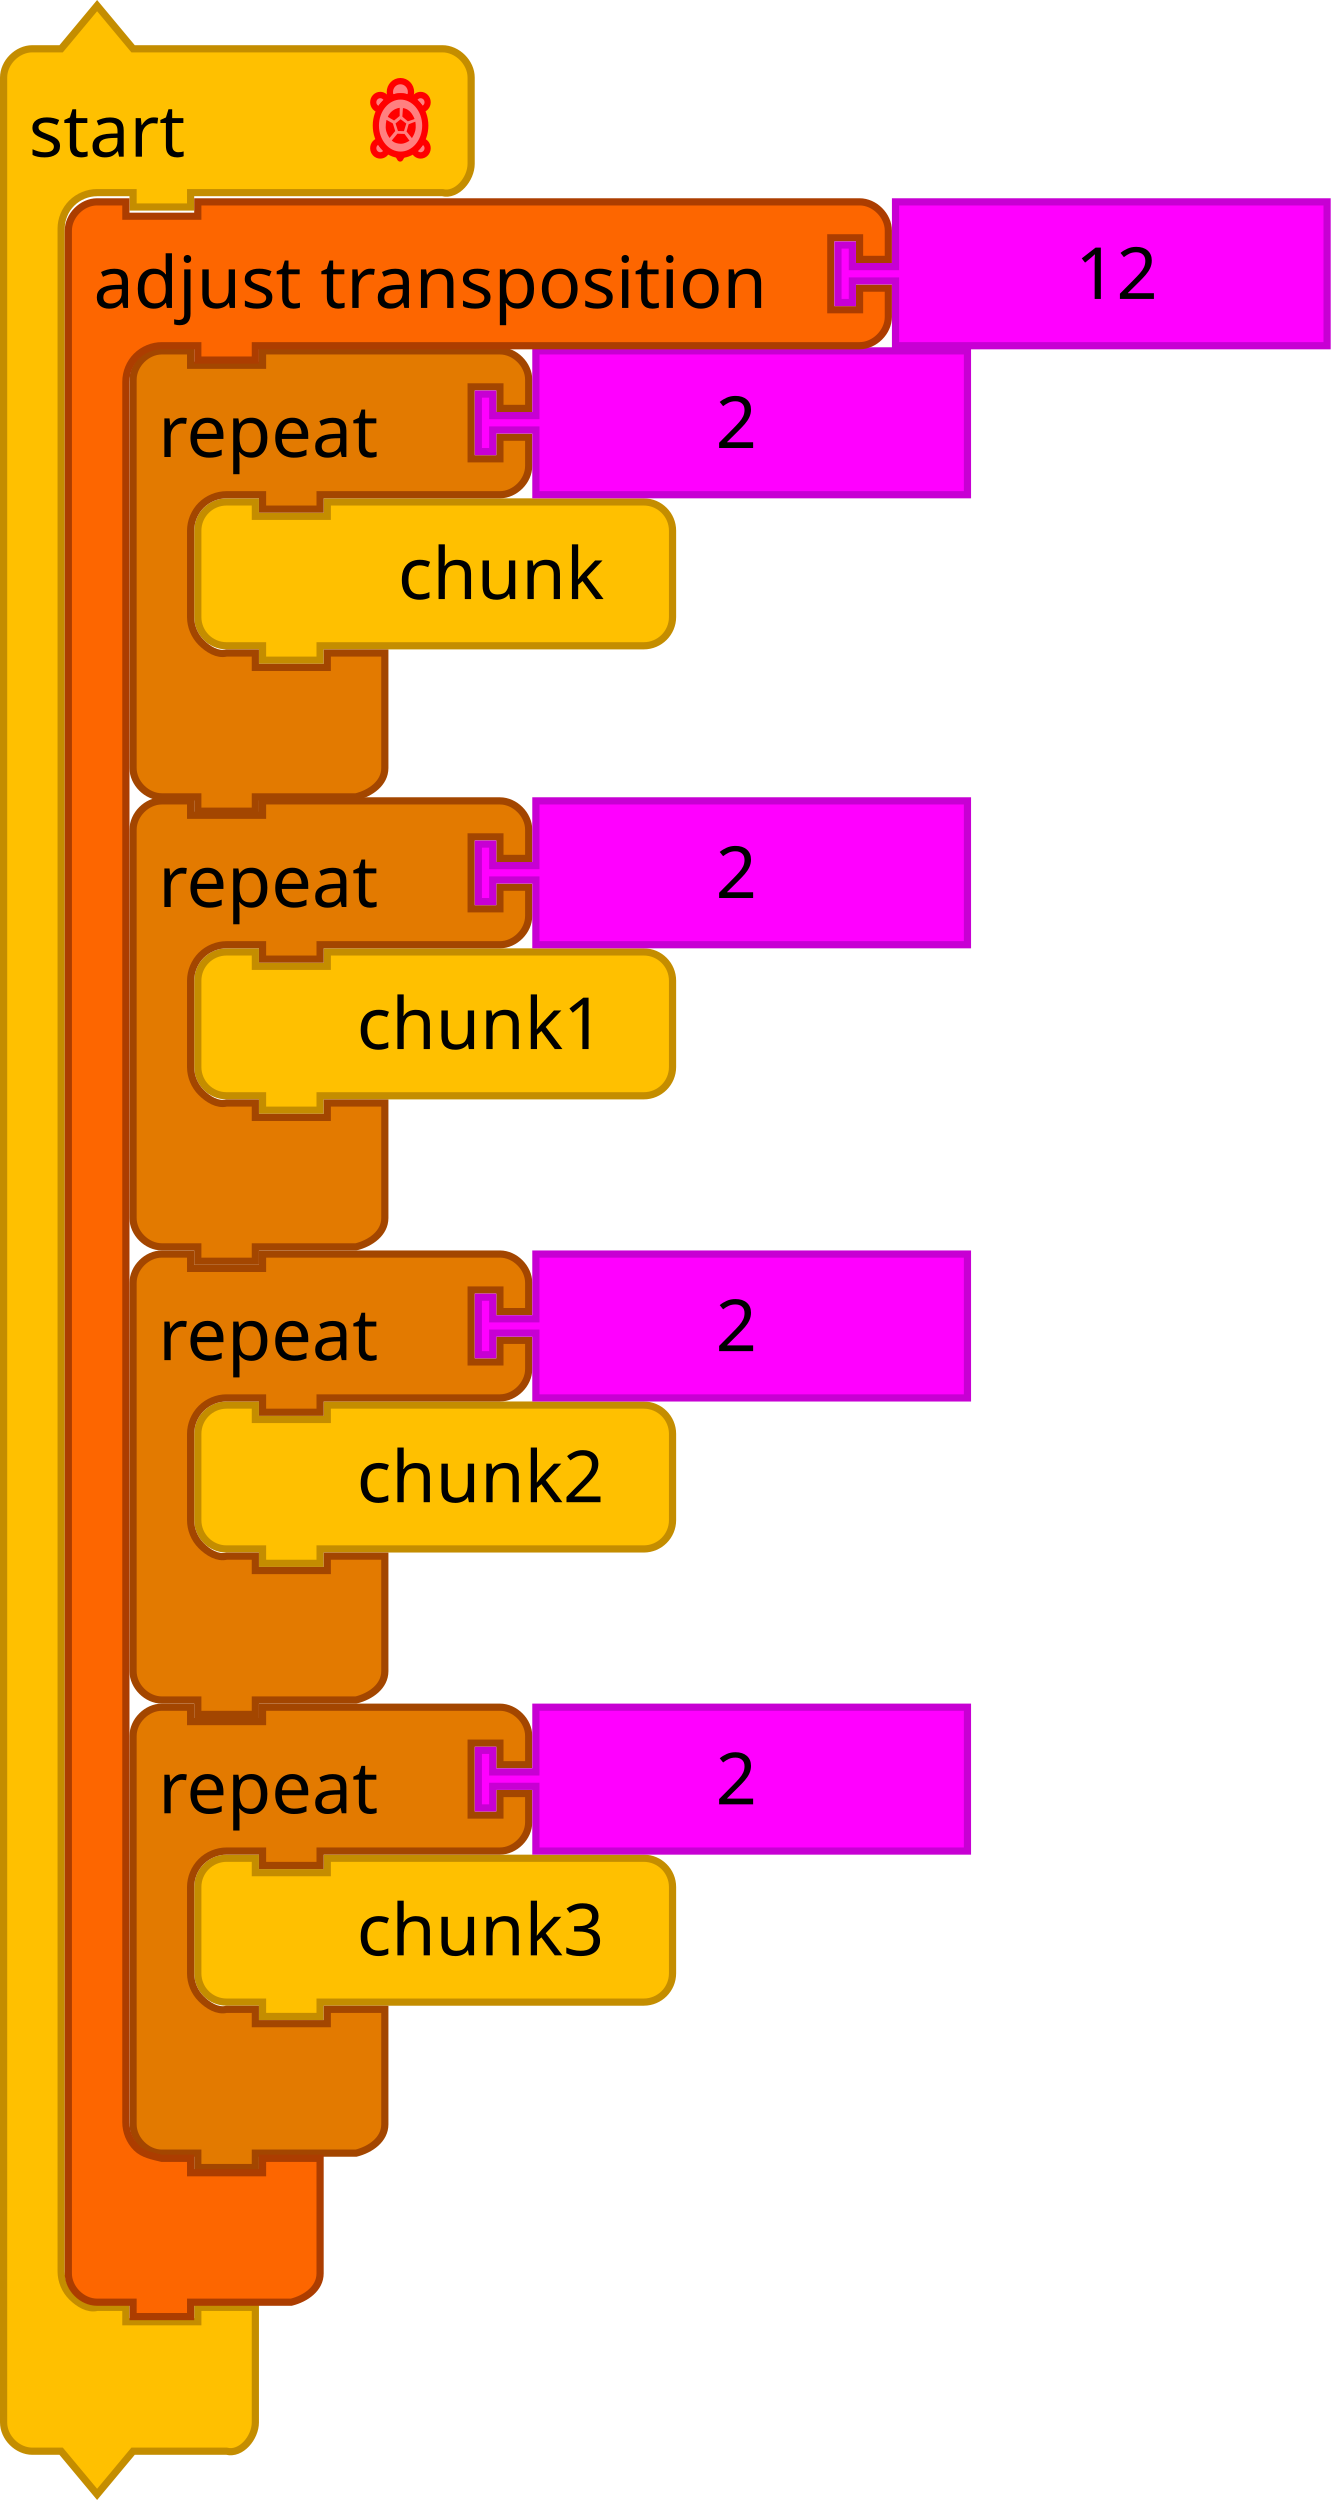
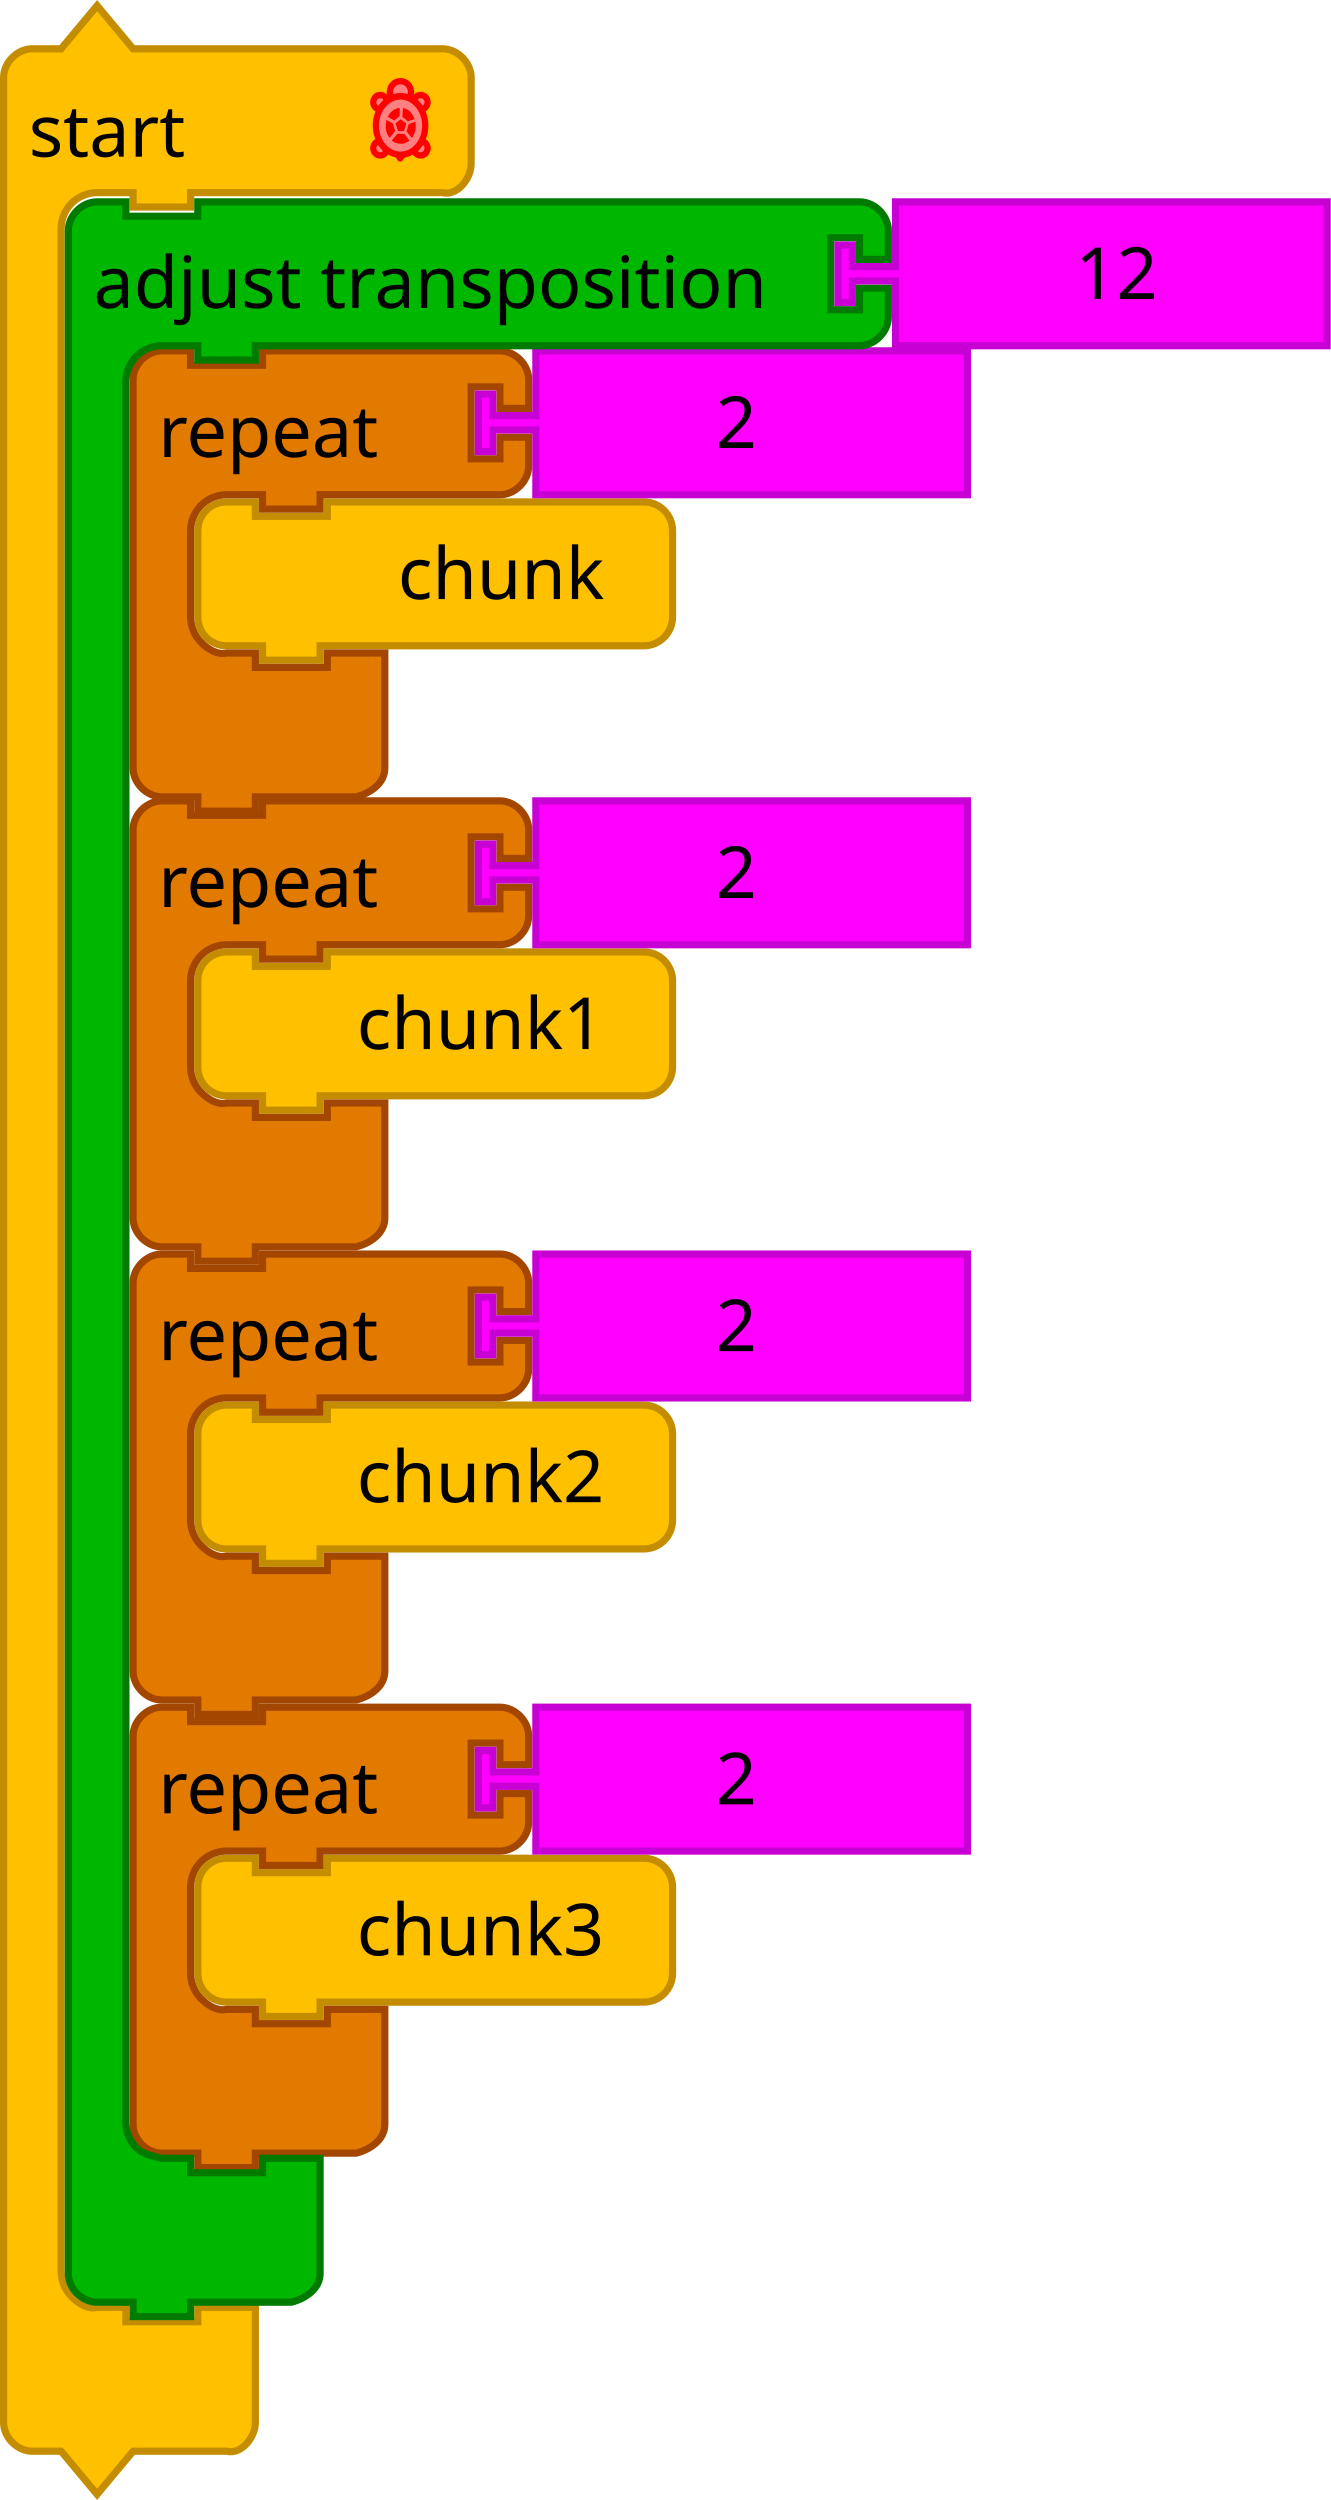
- <svg xmlns="http://www.w3.org/2000/svg" version="1.1" id="svg4075" viewBox="0 0 370 695.124" height="196.179mm" width="104.422mm">
+ <svg xmlns="http://www.w3.org/2000/svg" width="104.422mm" height="196.179mm" viewBox="0 0 370 695.124" id="svg4075" version="1.1">
  <defs id="defs4077" />
-   <text x="18" y="115.598" id="text3033" style="font-size:13.333px;font-family:Sans;text-anchor:end;fill:#000000">
-     <tspan x="120" y="138.098" id="tspan3035" />
+   <text style="font-size:13.333px;font-family:Sans;text-anchor:end;fill:#000000" id="text3033" y="115.598" x="18">
+     <tspan id="tspan3035" y="138.098" x="120" />
  </text>
-   <text x="36" y="180.562" id="text3107" style="font-size:13.333px;font-family:Sans;text-anchor:end;fill:#000000">
-     <tspan x="130" y="203.062" id="tspan3109" />
+   <text style="font-size:13.333px;font-family:Sans;text-anchor:end;fill:#000000" id="text3107" y="180.562" x="36">
+     <tspan id="tspan3109" y="203.062" x="130" />
  </text>
-   <text x="18" y="199.598" id="text3033-0" style="font-size:13.333px;font-family:Sans;text-anchor:end;fill:#000000">
-     <tspan x="120" y="222.098" id="tspan3035-1" />
+   <text style="font-size:13.333px;font-family:Sans;text-anchor:end;fill:#000000" id="text3033-0" y="199.598" x="18">
+     <tspan id="tspan3035-1" y="222.098" x="120" />
  </text>
-   <text x="18" y="283.598" id="text3033-1" style="font-size:13.333px;font-family:Sans;text-anchor:end;fill:#000000">
-     <tspan x="120" y="306.098" id="tspan3035-8" />
+   <text style="font-size:13.333px;font-family:Sans;text-anchor:end;fill:#000000" id="text3033-1" y="283.598" x="18">
+     <tspan id="tspan3035-8" y="306.098" x="120" />
  </text>
-   <text x="18" y="367.598" id="text3033-0-9" style="font-size:13.333px;font-family:Sans;text-anchor:end;fill:#000000">
-     <tspan x="120" y="390.098" id="tspan3035-1-5" />
+   <text style="font-size:13.333px;font-family:Sans;text-anchor:end;fill:#000000" id="text3033-0-9" y="367.598" x="18">
+     <tspan id="tspan3035-1-5" y="390.098" x="120" />
  </text>
-   <g transform="translate(54,138.5621)" id="g3918">
-     <path d="M 1,17 1,9 A 8,8 0 0 1 9,1 l 8,0 0,4 20,0 0,-4 80,0 8,0 a 8,8 0 0 1 8,8 l 0,8 0,8 0,8 a 8,8 0 0 1 -8,8 l -8,0 -80,0 -2,0 0,4 -16,0 0,-4 -2,0 -8,0 A 8,8 0 0 1 1,33 l 0,-8 z" id="path3058" style="fill:#ffc000;fill-opacity:1;stroke:#c48d00;stroke-width:2;stroke-linecap:round;stroke-opacity:1" />
-     <text id="text3060" style="font-size:20px;font-family:Sans;text-anchor:end;fill:#000000">
-       <tspan x="114" y="28" id="tspan3062">chunk</tspan>
+   <g id="g3918" transform="translate(54,138.5621)">
+     <path style="fill:#ffc000;fill-opacity:1;stroke:#c48d00;stroke-width:2;stroke-linecap:round;stroke-opacity:1" id="path3058" d="M 1,17 1,9 A 8,8 0 0 1 9,1 l 8,0 0,4 20,0 0,-4 80,0 8,0 a 8,8 0 0 1 8,8 l 0,8 0,8 0,8 a 8,8 0 0 1 -8,8 l -8,0 -80,0 -2,0 0,4 -16,0 0,-4 -2,0 -8,0 A 8,8 0 0 1 1,33 l 0,-8 z" />
+     <text style="font-size:20px;font-family:Sans;text-anchor:end;fill:#000000" id="text3060">
+       <tspan id="tspan3062" y="28" x="114">chunk</tspan>
    </text>
  </g>
-   <path d="m 37,113.562 0,-8 c 0,-4.189 3.811,-8 8,-8 l 8,0 0,4 20,0 0,-4 18,0 40,0 8,0 c 4.189,0 8,3.811 8,8 l 0,8 -8,0 0,-6 -8,0 0,20 8,0 0,-6 8,0 0,8 c 0,4.189 -3.811,8 -8,8 l -8,0 -40,0 -2,0 0,4 -16,0 0,-4 -2,0 -8,0 c -2.618,0 -5.22,1.078 -7.071,2.929 C 54.078,142.342 53,144.944 53,147.562 l 0,8 0,8 0,8 c 0,2.618 1.078,5.22 2.929,7.071 1.851,1.851 4.531,3.564 7.071,2.929 l 8,0 0,4 20,0 0,-4 16,0 0,12 0,12 0,8 c 0,4.189 -3.936,6.984 -8,8 l -8,0 -18,0 -2,0 0,4 -16,0 0,-4 -2,0 -8,0 c -4.189,0 -8,-3.811 -8,-8 l 0,-8 z" id="path3035" style="fill:#e37a00;fill-opacity:1;stroke:#a34600;stroke-width:2;stroke-linecap:round;stroke-opacity:1" />
-   <text x="36" y="96.562" id="text3037" style="font-size:20px;font-family:Sans;text-anchor:start;fill:#000000">
-     <tspan x="44" y="127.062" id="tspan3039">repeat</tspan>
+   <path style="fill:#e37a00;fill-opacity:1;stroke:#a34600;stroke-width:2;stroke-linecap:round;stroke-opacity:1" id="path3035" d="m 37,113.562 0,-8 c 0,-4.189 3.811,-8 8,-8 l 8,0 0,4 20,0 0,-4 18,0 40,0 8,0 c 4.189,0 8,3.811 8,8 l 0,8 -8,0 0,-6 -8,0 0,20 8,0 0,-6 8,0 0,8 c 0,4.189 -3.811,8 -8,8 l -8,0 -40,0 -2,0 0,4 -16,0 0,-4 -2,0 -8,0 c -2.618,0 -5.22,1.078 -7.071,2.929 C 54.078,142.342 53,144.944 53,147.562 l 0,8 0,8 0,8 c 0,2.618 1.078,5.22 2.929,7.071 1.851,1.851 4.531,3.564 7.071,2.929 l 8,0 0,4 20,0 0,-4 16,0 0,12 0,12 0,8 c 0,4.189 -3.936,6.984 -8,8 l -8,0 -18,0 -2,0 0,4 -16,0 0,-4 -2,0 -8,0 c -4.189,0 -8,-3.811 -8,-8 l 0,-8 z" />
+   <text style="font-size:20px;font-family:Sans;text-anchor:start;fill:#000000" id="text3037" y="96.562" x="36">
+     <tspan id="tspan3039" y="127.062" x="44">repeat</tspan>
  </text>
-   <path d="m 149,97.562 120,0 0,40 -120,0 0,-16 0,-2 -12,0 0,6 -4,0 0,-16 4,0 0,6 12,0 0,-2 z" id="path21-8" style="fill:#ff00ff;fill-opacity:1;stroke:#c700d3;stroke-width:2;stroke-linecap:round;stroke-opacity:1" />
-   <text x="179" y="98.562" id="text23-0" style="font-size:20px;font-family:Sans;text-anchor:start;fill:#000000">
-     <tspan x="199" y="124.562" id="tspan25-7">2</tspan>
+   <path style="fill:#ff00ff;fill-opacity:1;stroke:#c700d3;stroke-width:2;stroke-linecap:round;stroke-opacity:1" id="path21-8" d="m 149,97.562 120,0 0,40 -120,0 0,-16 0,-2 -12,0 0,6 -4,0 0,-16 4,0 0,6 12,0 0,-2 z" />
+   <text style="font-size:20px;font-family:Sans;text-anchor:start;fill:#000000" id="text23-0" y="98.562" x="179">
+     <tspan id="tspan25-7" y="124.562" x="199">2</tspan>
  </text>
-   <path d="m 1,29.562 0,-8 c 0,-4.189 3.811,-8 8,-8 l 8,0 10,-12 10,12 18,0 60,0 8,0 c 4.189,0 8,3.811 8,8 l 0,8 0,8 0,8 c 0,4.189 -3.936,9.016 -8,8 l -8,0 -60,0 -2,0 0,4 -16,0 0,-4 -2,0 -8,0 c -2.618,0 -5.22,1.078 -7.071,2.929 C 18.078,58.342 17,60.944 17,63.562 l 0,8 0,552 0,8 c 0,2.618 1.078,5.22 2.929,7.071 1.851,1.851 4.531,3.564 7.071,2.929 l 8,0 0,4 20,0 0,-4 16,0 0,12 0,12 0,8 c 0,4.189 -3.936,9.016 -8,8 l -8,0 -18,0 -10,12 -10,-12 -8,0 c -4.189,0 -8,-3.811 -8,-8 l 0,-8 z" id="path3660-4" style="fill:#ffc000;fill-opacity:1;stroke:#c48d00;stroke-width:2;stroke-linecap:round;stroke-opacity:1" />
-   <text id="text3662-8" style="font-size:20px;font-family:Sans;text-anchor:start;fill:#000000" y="0.562">
-     <tspan x="8" y="43.562" id="tspan3664-5">start</tspan>
+   <path style="fill:#ffc000;fill-opacity:1;stroke:#c48d00;stroke-width:2;stroke-linecap:round;stroke-opacity:1" id="path3660-4" d="m 1,29.562 0,-8 c 0,-4.189 3.811,-8 8,-8 l 8,0 10,-12 10,12 18,0 60,0 8,0 c 4.189,0 8,3.811 8,8 l 0,8 0,8 0,8 c 0,4.189 -3.936,9.016 -8,8 l -8,0 -60,0 -2,0 0,4 -16,0 0,-4 -2,0 -8,0 c -2.618,0 -5.22,1.078 -7.071,2.929 C 18.078,58.342 17,60.944 17,63.562 l 0,8 0,552 0,8 c 0,2.618 1.078,5.22 2.929,7.071 1.851,1.851 4.531,3.564 7.071,2.929 l 8,0 0,4 20,0 0,-4 16,0 0,12 0,12 0,8 c 0,4.189 -3.936,9.016 -8,8 l -8,0 -18,0 -10,12 -10,-12 -8,0 c -4.189,0 -8,-3.811 -8,-8 l 0,-8 z" />
+   <text y="0.562" style="font-size:20px;font-family:Sans;text-anchor:start;fill:#000000" id="text3662-8">
+     <tspan id="tspan3664-5" y="43.562" x="8">start</tspan>
  </text>
-   <g id="g3037-0" transform="translate(0,0.5620499)">
-     <path style="fill:#eeeeee;stroke:#ff0000;stroke-width:1.75;stroke-linecap:round;stroke-linejoin:round;stroke-miterlimit:4;stroke-dasharray:none;stroke-opacity:1" id="path4206-3" d="m 111.376,42.473 c -0.244,0 -0.484,-0.016 -0.721,-0.045 l 0.611,1.068 0.602,-1.051 c -0.163,0.014 -0.326,0.029 -0.493,0.029 z" />
-     <g style="fill:#ff8080;fill-opacity:1;stroke:#ff0000;stroke-width:3.911;stroke-linecap:round;stroke-linejoin:round;stroke-miterlimit:4;stroke-dasharray:none;stroke-opacity:1" id="g4208-9" transform="matrix(0.44039,0,0,0.4545743,99.26689,20.52662)">
-       <path style="fill:#ff8080;fill-opacity:1;stroke:#ff0000;stroke-width:3.911;stroke-miterlimit:4;stroke-dasharray:none;stroke-opacity:1" id="path4210-2" d="m 40.16,11.726 c -2.164,0 -3.958,1.555 -4.343,3.607 1.859,1.345 3.457,3.115 4.675,5.208 2.285,-0.172 4.094,-2.061 4.094,-4.39 0,-2.444 -1.982,-4.425 -4.426,-4.425 z" />
-       <path style="fill:#ff8080;fill-opacity:1;stroke:#ff0000;stroke-width:3.911;stroke-miterlimit:4;stroke-dasharray:none;stroke-opacity:1" id="path4212-9" d="m 40.713,39.887 c -1.224,2.232 -2.86,4.131 -4.797,5.556 0.521,1.864 2.213,3.239 4.244,3.239 2.443,0 4.426,-1.98 4.426,-4.424 0,-2.255 -1.693,-4.096 -3.873,-4.371 z" />
-       <path style="fill:#ff8080;fill-opacity:1;stroke:#ff0000;stroke-width:3.911;stroke-miterlimit:4;stroke-dasharray:none;stroke-opacity:1" id="path4214-5" d="m 14.273,39.871 c -2.253,0.206 -4.024,2.079 -4.024,4.387 0,2.443 1.98,4.424 4.424,4.424 2.064,0 3.784,-1.42 4.272,-3.332 -1.883,-1.416 -3.475,-3.289 -4.672,-5.479 z" />
-       <path style="fill:#ff8080;fill-opacity:1;stroke:#ff0000;stroke-width:3.911;stroke-miterlimit:4;stroke-dasharray:none;stroke-opacity:1" id="path4216-6" d="m 19.026,15.437 c -0.343,-2.103 -2.154,-3.711 -4.353,-3.711 -2.444,0 -4.424,1.981 -4.424,4.424 0,2.382 1.886,4.31 4.245,4.406 1.186,-2.043 2.732,-3.784 4.532,-5.119 z" />
+   <g transform="translate(0,0.5620499)" id="g3037-0">
+     <path d="m 111.376,42.473 c -0.244,0 -0.484,-0.016 -0.721,-0.045 l 0.611,1.068 0.602,-1.051 c -0.163,0.014 -0.326,0.029 -0.493,0.029 z" id="path4206-3" style="fill:#eeeeee;stroke:#ff0000;stroke-width:1.75;stroke-linecap:round;stroke-linejoin:round;stroke-miterlimit:4;stroke-dasharray:none;stroke-opacity:1" />
+     <g transform="matrix(0.44039,0,0,0.4545743,99.26689,20.52662)" id="g4208-9" style="fill:#ff8080;fill-opacity:1;stroke:#ff0000;stroke-width:3.911;stroke-linecap:round;stroke-linejoin:round;stroke-miterlimit:4;stroke-dasharray:none;stroke-opacity:1">
+       <path d="m 40.16,11.726 c -2.164,0 -3.958,1.555 -4.343,3.607 1.859,1.345 3.457,3.115 4.675,5.208 2.285,-0.172 4.094,-2.061 4.094,-4.39 0,-2.444 -1.982,-4.425 -4.426,-4.425 z" id="path4210-2" style="fill:#ff8080;fill-opacity:1;stroke:#ff0000;stroke-width:3.911;stroke-miterlimit:4;stroke-dasharray:none;stroke-opacity:1" />
+       <path d="m 40.713,39.887 c -1.224,2.232 -2.86,4.131 -4.797,5.556 0.521,1.864 2.213,3.239 4.244,3.239 2.443,0 4.426,-1.98 4.426,-4.424 0,-2.255 -1.693,-4.096 -3.873,-4.371 z" id="path4212-9" style="fill:#ff8080;fill-opacity:1;stroke:#ff0000;stroke-width:3.911;stroke-miterlimit:4;stroke-dasharray:none;stroke-opacity:1" />
+       <path d="m 14.273,39.871 c -2.253,0.206 -4.024,2.079 -4.024,4.387 0,2.443 1.98,4.424 4.424,4.424 2.064,0 3.784,-1.42 4.272,-3.332 -1.883,-1.416 -3.475,-3.289 -4.672,-5.479 z" id="path4214-5" style="fill:#ff8080;fill-opacity:1;stroke:#ff0000;stroke-width:3.911;stroke-miterlimit:4;stroke-dasharray:none;stroke-opacity:1" />
+       <path d="m 19.026,15.437 c -0.343,-2.103 -2.154,-3.711 -4.353,-3.711 -2.444,0 -4.424,1.981 -4.424,4.424 0,2.382 1.886,4.31 4.245,4.406 1.186,-2.043 2.732,-3.784 4.532,-5.119 z" id="path4216-6" style="fill:#ff8080;fill-opacity:1;stroke:#ff0000;stroke-width:3.911;stroke-miterlimit:4;stroke-dasharray:none;stroke-opacity:1" />
    </g>
-     <path style="fill:#ff8080;fill-opacity:1;stroke:#ff0000;stroke-width:1.75;stroke-linecap:round;stroke-linejoin:round;stroke-miterlimit:4;stroke-dasharray:none;stroke-opacity:1" id="path4218-8" d="m 111.376,26.237 c 0.84,0 1.642,0.187 2.386,0.513 0.326,-0.489 0.519,-1.081 0.519,-1.72 0,-1.676 -1.316,-3.035 -2.94,-3.035 -1.624,0 -2.94,1.359 -2.94,3.035 0,0.649 0.199,1.25 0.536,1.743 0.759,-0.34 1.58,-0.536 2.44,-0.536 z" />
-     <g style="fill:#ff8080;fill-opacity:1;stroke:#ff0000;stroke-width:3.911;stroke-linecap:round;stroke-linejoin:round;stroke-miterlimit:4;stroke-dasharray:none;stroke-opacity:1" id="g4220-2" transform="matrix(0.44039,0,0,0.4545743,99.26689,20.52662)">
-       <path style="fill:#ff8080;fill-opacity:1;stroke:#ff0000;stroke-width:3.911;stroke-miterlimit:4;stroke-dasharray:none;stroke-opacity:1" id="path4222-1" d="m 43.102,30.421 c 0,4.734 -1.645,9.28 -4.571,12.627 -2.925,3.348 -6.897,5.231 -11.034,5.231 -4.137,0 -8.109,-1.883 -11.034,-5.231 -2.925,-3.348 -4.571,-7.893 -4.571,-12.627 0,-9.797 7.044,-17.858 15.605,-17.858 8.561,0 15.605,8.061 15.605,17.858 z" />
+     <path d="m 111.376,26.237 c 0.84,0 1.642,0.187 2.386,0.513 0.326,-0.489 0.519,-1.081 0.519,-1.72 0,-1.676 -1.316,-3.035 -2.94,-3.035 -1.624,0 -2.94,1.359 -2.94,3.035 0,0.649 0.199,1.25 0.536,1.743 0.759,-0.34 1.58,-0.536 2.44,-0.536 z" id="path4218-8" style="fill:#ff8080;fill-opacity:1;stroke:#ff0000;stroke-width:1.75;stroke-linecap:round;stroke-linejoin:round;stroke-miterlimit:4;stroke-dasharray:none;stroke-opacity:1" />
+     <g transform="matrix(0.44039,0,0,0.4545743,99.26689,20.52662)" id="g4220-2" style="fill:#ff8080;fill-opacity:1;stroke:#ff0000;stroke-width:3.911;stroke-linecap:round;stroke-linejoin:round;stroke-miterlimit:4;stroke-dasharray:none;stroke-opacity:1">
+       <path d="m 43.102,30.421 c 0,4.734 -1.645,9.28 -4.571,12.627 -2.925,3.348 -6.897,5.231 -11.034,5.231 -4.137,0 -8.109,-1.883 -11.034,-5.231 -2.925,-3.348 -4.571,-7.893 -4.571,-12.627 0,-9.797 7.044,-17.858 15.605,-17.858 8.561,0 15.605,8.061 15.605,17.858 z" id="path4222-1" style="fill:#ff8080;fill-opacity:1;stroke:#ff0000;stroke-width:3.911;stroke-miterlimit:4;stroke-dasharray:none;stroke-opacity:1" />
    </g>
-     <g style="fill:#ff0000;fill-opacity:1;stroke:none" id="g4224-8" transform="matrix(0.44039,0,0,0.4545743,99.26689,20.52662)">
-       <path style="fill:#ff0000;fill-opacity:1;stroke:none" id="path4226-5" d="m 25.875,33.75 -1.542,-4.625 3.164,-2.587 3.615,2.626 -1.487,4.669 z" />
-       <path style="fill:#ff0000;fill-opacity:1;stroke:none" id="path4228-5" d="m 27.501,41.551 c -3.968,-0.16 -5.543,-2.009 -5.543,-2.009 l 3.57,-4.163 4.465,0.168 3.132,4.12 c 0,0 -2.89,1.994 -5.624,1.884 z" />
-       <path style="fill:#ff0000;fill-opacity:1;stroke:none" id="path4230-9" d="m 18.453,33.843 c -0.849,-2.968 0.172,-6.884 0.172,-6.884 l 4,2.167 1.493,4.629 -3.582,4.233 c 0,-10e-4 -1.465,-1.99 -2.083,-4.145 z" />
-       <path style="fill:#ff0000;fill-opacity:1;stroke:none" id="path4232-2" d="m 19.458,25.125 c 0,0 0.5,-1.958 3.039,-3.822 2.237,-1.643 4.465,-1.72 4.465,-1.72 l -0.037,4.981 -3.521,2.75 -3.946,-2.189 z" />
-       <path style="fill:#ff0000;fill-opacity:1;stroke:none" id="path4234-2" d="M 32.084,27.834 28.625,24.959 29,19.75 c 0,0 1.834,-0.042 3.959,1.667 2.228,1.791 3.362,4.983 3.362,4.983 l -4.237,1.434 z" />
-       <path style="fill:#ff0000;fill-opacity:1;stroke:none" id="path4236-4" d="m 31.292,34.042 1.313,-4.464 4.187,-1.536 c 0,0 0.677,2.663 -0.042,5.667 -0.54,2.256 -2.084,4.361 -2.084,4.361 l -3.374,-4.028 z" />
+     <g transform="matrix(0.44039,0,0,0.4545743,99.26689,20.52662)" id="g4224-8" style="fill:#ff0000;fill-opacity:1;stroke:none">
+       <path d="m 25.875,33.75 -1.542,-4.625 3.164,-2.587 3.615,2.626 -1.487,4.669 z" id="path4226-5" style="fill:#ff0000;fill-opacity:1;stroke:none" />
+       <path d="m 27.501,41.551 c -3.968,-0.16 -5.543,-2.009 -5.543,-2.009 l 3.57,-4.163 4.465,0.168 3.132,4.12 c 0,0 -2.89,1.994 -5.624,1.884 z" id="path4228-5" style="fill:#ff0000;fill-opacity:1;stroke:none" />
+       <path d="m 18.453,33.843 c -0.849,-2.968 0.172,-6.884 0.172,-6.884 l 4,2.167 1.493,4.629 -3.582,4.233 c 0,-10e-4 -1.465,-1.99 -2.083,-4.145 z" id="path4230-9" style="fill:#ff0000;fill-opacity:1;stroke:none" />
+       <path d="m 19.458,25.125 c 0,0 0.5,-1.958 3.039,-3.822 2.237,-1.643 4.465,-1.72 4.465,-1.72 l -0.037,4.981 -3.521,2.75 -3.946,-2.189 z" id="path4232-2" style="fill:#ff0000;fill-opacity:1;stroke:none" />
+       <path d="M 32.084,27.834 28.625,24.959 29,19.75 c 0,0 1.834,-0.042 3.959,1.667 2.228,1.791 3.362,4.983 3.362,4.983 l -4.237,1.434 z" id="path4234-2" style="fill:#ff0000;fill-opacity:1;stroke:none" />
+       <path d="m 31.292,34.042 1.313,-4.464 4.187,-1.536 c 0,0 0.677,2.663 -0.042,5.667 -0.54,2.256 -2.084,4.361 -2.084,4.361 l -3.374,-4.028 z" id="path4236-4" style="fill:#ff0000;fill-opacity:1;stroke:none" />
    </g>
  </g>
-   <g id="g4021-2" transform="translate(18,419.1241)">
-     <g id="g3918-2" transform="translate(36,96.56206)">
-       <path style="fill:#ffc000;fill-opacity:1;stroke:#c48d00;stroke-width:2;stroke-linecap:round;stroke-opacity:1" id="path3058-9" d="M 1,17 1,9 A 8,8 0 0 1 9,1 l 8,0 0,4 20,0 0,-4 80,0 8,0 a 8,8 0 0 1 8,8 l 0,8 0,8 0,8 a 8,8 0 0 1 -8,8 l -8,0 -80,0 -2,0 0,4 -16,0 0,-4 -2,0 -8,0 A 8,8 0 0 1 1,33 l 0,-8 z" />
-       <text style="font-size:20px;font-family:Sans;text-anchor:end;fill:#000000" id="text3060-7">
-         <tspan id="tspan3062-7" y="28" x="114">chunk3</tspan>
+   <g transform="translate(18,419.1241)" id="g4021-2">
+     <g transform="translate(36,96.56206)" id="g3918-2">
+       <path d="M 1,17 1,9 A 8,8 0 0 1 9,1 l 8,0 0,4 20,0 0,-4 80,0 8,0 a 8,8 0 0 1 8,8 l 0,8 0,8 0,8 a 8,8 0 0 1 -8,8 l -8,0 -80,0 -2,0 0,4 -16,0 0,-4 -2,0 -8,0 A 8,8 0 0 1 1,33 l 0,-8 z" id="path3058-9" style="fill:#ffc000;fill-opacity:1;stroke:#c48d00;stroke-width:2;stroke-linecap:round;stroke-opacity:1" />
+       <text id="text3060-7" style="font-size:20px;font-family:Sans;text-anchor:end;fill:#000000">
+         <tspan x="114" y="28" id="tspan3062-7">chunk3</tspan>
      </text>
    </g>
-     <path style="fill:#e37a00;fill-opacity:1;stroke:#a34600;stroke-width:2;stroke-linecap:round;stroke-opacity:1" id="path3035-2" d="m 19,71.562 0,-8 c 0,-4.189 3.811,-8 8,-8 l 8,0 0,4 20,0 0,-4 18,0 40,0 8,0 c 4.189,0 8,3.811 8,8 l 0,8 -8,0 0,-6 -8,0 0,20 8,0 0,-6 8,0 0,8 c 0,4.189 -3.811,8 -8,8 l -8,0 -40,0 -2,0 0,4 -16,0 0,-4 -2,0 -8,0 c -2.618,0 -5.22,1.078 -7.071,2.929 C 36.078,100.342 35,102.944 35,105.562 l 0,8 0,8 0,8 c 0,2.618 1.078,5.22 2.929,7.071 1.851,1.851 4.531,3.564 7.071,2.929 l 8,0 0,4 20,0 0,-4 16,0 0,12 0,12 0,8 c 0,4.189 -3.936,6.984 -8,8 l -8,0 -18,0 -2,0 0,4 -16,0 0,-4 -2,0 -8,0 c -4.189,0 -8,-3.811 -8,-8 l 0,-8 z" />
-     <text style="font-size:20px;font-family:Sans;text-anchor:start;fill:#000000" id="text3037-4" y="54.562" x="18">
-       <tspan id="tspan3039-2" y="85.062" x="26">repeat</tspan>
+     <path d="m 19,71.562 0,-8 c 0,-4.189 3.811,-8 8,-8 l 8,0 0,4 20,0 0,-4 18,0 40,0 8,0 c 4.189,0 8,3.811 8,8 l 0,8 -8,0 0,-6 -8,0 0,20 8,0 0,-6 8,0 0,8 c 0,4.189 -3.811,8 -8,8 l -8,0 -40,0 -2,0 0,4 -16,0 0,-4 -2,0 -8,0 c -2.618,0 -5.22,1.078 -7.071,2.929 C 36.078,100.342 35,102.944 35,105.562 l 0,8 0,8 0,8 c 0,2.618 1.078,5.22 2.929,7.071 1.851,1.851 4.531,3.564 7.071,2.929 l 8,0 0,4 20,0 0,-4 16,0 0,12 0,12 0,8 c 0,4.189 -3.936,6.984 -8,8 l -8,0 -18,0 -2,0 0,4 -16,0 0,-4 -2,0 -8,0 c -4.189,0 -8,-3.811 -8,-8 l 0,-8 z" id="path3035-2" style="fill:#e37a00;fill-opacity:1;stroke:#a34600;stroke-width:2;stroke-linecap:round;stroke-opacity:1" />
+     <text x="18" y="54.562" id="text3037-4" style="font-size:20px;font-family:Sans;text-anchor:start;fill:#000000">
+       <tspan x="26" y="85.062" id="tspan3039-2">repeat</tspan>
    </text>
-     <path style="fill:#ff00ff;fill-opacity:1;stroke:#c700d3;stroke-width:2;stroke-linecap:round;stroke-opacity:1" id="path21-8-8" d="m 131,55.562 120,0 0,40 -120,0 0,-16 0,-2 -12,0 0,6 -4,0 0,-16 4,0 0,6 12,0 0,-2 z" />
-     <text style="font-size:20px;font-family:Sans;text-anchor:start;fill:#000000" id="text23-0-5" y="56.562" x="161">
-       <tspan id="tspan25-7-7" y="82.562" x="181">2</tspan>
+     <path d="m 131,55.562 120,0 0,40 -120,0 0,-16 0,-2 -12,0 0,6 -4,0 0,-16 4,0 0,6 12,0 0,-2 z" id="path21-8-8" style="fill:#ff00ff;fill-opacity:1;stroke:#c700d3;stroke-width:2;stroke-linecap:round;stroke-opacity:1" />
+     <text x="161" y="56.562" id="text23-0-5" style="font-size:20px;font-family:Sans;text-anchor:start;fill:#000000">
+       <tspan x="181" y="82.562" id="tspan25-7-7">2</tspan>
    </text>
  </g>
-   <g id="g4021-1" transform="translate(18,293.1241)">
-     <g id="g3918-1" transform="translate(36,96.56206)">
-       <path style="fill:#ffc000;fill-opacity:1;stroke:#c48d00;stroke-width:2;stroke-linecap:round;stroke-opacity:1" id="path3058-90" d="M 1,17 1,9 A 8,8 0 0 1 9,1 l 8,0 0,4 20,0 0,-4 80,0 8,0 a 8,8 0 0 1 8,8 l 0,8 0,8 0,8 a 8,8 0 0 1 -8,8 l -8,0 -80,0 -2,0 0,4 -16,0 0,-4 -2,0 -8,0 A 8,8 0 0 1 1,33 l 0,-8 z" />
-       <text style="font-size:20px;font-family:Sans;text-anchor:end;fill:#000000" id="text3060-8">
-         <tspan id="tspan3062-6" y="28" x="114">chunk2</tspan>
+   <g transform="translate(18,293.1241)" id="g4021-1">
+     <g transform="translate(36,96.56206)" id="g3918-1">
+       <path d="M 1,17 1,9 A 8,8 0 0 1 9,1 l 8,0 0,4 20,0 0,-4 80,0 8,0 a 8,8 0 0 1 8,8 l 0,8 0,8 0,8 a 8,8 0 0 1 -8,8 l -8,0 -80,0 -2,0 0,4 -16,0 0,-4 -2,0 -8,0 A 8,8 0 0 1 1,33 l 0,-8 z" id="path3058-90" style="fill:#ffc000;fill-opacity:1;stroke:#c48d00;stroke-width:2;stroke-linecap:round;stroke-opacity:1" />
+       <text id="text3060-8" style="font-size:20px;font-family:Sans;text-anchor:end;fill:#000000">
+         <tspan x="114" y="28" id="tspan3062-6">chunk2</tspan>
      </text>
    </g>
-     <path style="fill:#e37a00;fill-opacity:1;stroke:#a34600;stroke-width:2;stroke-linecap:round;stroke-opacity:1" id="path3035-9" d="m 19,71.562 0,-8 c 0,-4.189 3.811,-8 8,-8 l 8,0 0,4 20,0 0,-4 18,0 40,0 8,0 c 4.189,0 8,3.811 8,8 l 0,8 -8,0 0,-6 -8,0 0,20 8,0 0,-6 8,0 0,8 c 0,4.189 -3.811,8 -8,8 l -8,0 -40,0 -2,0 0,4 -16,0 0,-4 -2,0 -8,0 c -2.618,0 -5.22,1.078 -7.071,2.929 C 36.078,100.342 35,102.944 35,105.562 l 0,8 0,8 0,8 c 0,2.618 1.078,5.22 2.929,7.071 1.851,1.851 4.531,3.564 7.071,2.929 l 8,0 0,4 20,0 0,-4 16,0 0,12 0,12 0,8 c 0,4.189 -3.936,6.984 -8,8 l -8,0 -18,0 -2,0 0,4 -16,0 0,-4 -2,0 -8,0 c -4.189,0 -8,-3.811 -8,-8 l 0,-8 z" />
-     <text style="font-size:20px;font-family:Sans;text-anchor:start;fill:#000000" id="text3037-7" y="54.562" x="18">
-       <tspan id="tspan3039-6" y="85.062" x="26">repeat</tspan>
+     <path d="m 19,71.562 0,-8 c 0,-4.189 3.811,-8 8,-8 l 8,0 0,4 20,0 0,-4 18,0 40,0 8,0 c 4.189,0 8,3.811 8,8 l 0,8 -8,0 0,-6 -8,0 0,20 8,0 0,-6 8,0 0,8 c 0,4.189 -3.811,8 -8,8 l -8,0 -40,0 -2,0 0,4 -16,0 0,-4 -2,0 -8,0 c -2.618,0 -5.22,1.078 -7.071,2.929 C 36.078,100.342 35,102.944 35,105.562 l 0,8 0,8 0,8 c 0,2.618 1.078,5.22 2.929,7.071 1.851,1.851 4.531,3.564 7.071,2.929 l 8,0 0,4 20,0 0,-4 16,0 0,12 0,12 0,8 c 0,4.189 -3.936,6.984 -8,8 l -8,0 -18,0 -2,0 0,4 -16,0 0,-4 -2,0 -8,0 c -4.189,0 -8,-3.811 -8,-8 l 0,-8 z" id="path3035-9" style="fill:#e37a00;fill-opacity:1;stroke:#a34600;stroke-width:2;stroke-linecap:round;stroke-opacity:1" />
+     <text x="18" y="54.562" id="text3037-7" style="font-size:20px;font-family:Sans;text-anchor:start;fill:#000000">
+       <tspan x="26" y="85.062" id="tspan3039-6">repeat</tspan>
    </text>
-     <path style="fill:#ff00ff;fill-opacity:1;stroke:#c700d3;stroke-width:2;stroke-linecap:round;stroke-opacity:1" id="path21-8-84" d="m 131,55.562 120,0 0,40 -120,0 0,-16 0,-2 -12,0 0,6 -4,0 0,-16 4,0 0,6 12,0 0,-2 z" />
-     <text style="font-size:20px;font-family:Sans;text-anchor:start;fill:#000000" id="text23-0-6" y="56.562" x="161">
-       <tspan id="tspan25-7-5" y="82.562" x="181">2</tspan>
+     <path d="m 131,55.562 120,0 0,40 -120,0 0,-16 0,-2 -12,0 0,6 -4,0 0,-16 4,0 0,6 12,0 0,-2 z" id="path21-8-84" style="fill:#ff00ff;fill-opacity:1;stroke:#c700d3;stroke-width:2;stroke-linecap:round;stroke-opacity:1" />
+     <text x="161" y="56.562" id="text23-0-6" style="font-size:20px;font-family:Sans;text-anchor:start;fill:#000000">
+       <tspan x="181" y="82.562" id="tspan25-7-5">2</tspan>
    </text>
  </g>
-   <g id="g4021-7" transform="translate(18,167.1241)">
-     <g id="g3918-19" transform="translate(36,96.56206)">
-       <path style="fill:#ffc000;fill-opacity:1;stroke:#c48d00;stroke-width:2;stroke-linecap:round;stroke-opacity:1" id="path3058-5" d="M 1,17 1,9 A 8,8 0 0 1 9,1 l 8,0 0,4 20,0 0,-4 80,0 8,0 a 8,8 0 0 1 8,8 l 0,8 0,8 0,8 a 8,8 0 0 1 -8,8 l -8,0 -80,0 -2,0 0,4 -16,0 0,-4 -2,0 -8,0 A 8,8 0 0 1 1,33 l 0,-8 z" />
-       <text style="font-size:20px;font-family:Sans;text-anchor:end;fill:#000000" id="text3060-6">
-         <tspan id="tspan3062-0" y="28" x="114">chunk1</tspan>
+   <g transform="translate(18,167.1241)" id="g4021-7">
+     <g transform="translate(36,96.56206)" id="g3918-19">
+       <path d="M 1,17 1,9 A 8,8 0 0 1 9,1 l 8,0 0,4 20,0 0,-4 80,0 8,0 a 8,8 0 0 1 8,8 l 0,8 0,8 0,8 a 8,8 0 0 1 -8,8 l -8,0 -80,0 -2,0 0,4 -16,0 0,-4 -2,0 -8,0 A 8,8 0 0 1 1,33 l 0,-8 z" id="path3058-5" style="fill:#ffc000;fill-opacity:1;stroke:#c48d00;stroke-width:2;stroke-linecap:round;stroke-opacity:1" />
+       <text id="text3060-6" style="font-size:20px;font-family:Sans;text-anchor:end;fill:#000000">
+         <tspan x="114" y="28" id="tspan3062-0">chunk1</tspan>
      </text>
    </g>
-     <path style="fill:#e37a00;fill-opacity:1;stroke:#a34600;stroke-width:2;stroke-linecap:round;stroke-opacity:1" id="path3035-0" d="m 19,71.562 0,-8 c 0,-4.189 3.811,-8 8,-8 l 8,0 0,4 20,0 0,-4 18,0 40,0 8,0 c 4.189,0 8,3.811 8,8 l 0,8 -8,0 0,-6 -8,0 0,20 8,0 0,-6 8,0 0,8 c 0,4.189 -3.811,8 -8,8 l -8,0 -40,0 -2,0 0,4 -16,0 0,-4 -2,0 -8,0 c -2.618,0 -5.22,1.078 -7.071,2.929 C 36.078,100.342 35,102.944 35,105.562 l 0,8 0,8 0,8 c 0,2.618 1.078,5.22 2.929,7.071 1.851,1.851 4.531,3.564 7.071,2.929 l 8,0 0,4 20,0 0,-4 16,0 0,12 0,12 0,8 c 0,4.189 -3.936,6.984 -8,8 l -8,0 -18,0 -2,0 0,4 -16,0 0,-4 -2,0 -8,0 c -4.189,0 -8,-3.811 -8,-8 l 0,-8 z" />
-     <text style="font-size:20px;font-family:Sans;text-anchor:start;fill:#000000" id="text3037-9" y="54.562" x="18">
-       <tspan id="tspan3039-4" y="85.062" x="26">repeat</tspan>
+     <path d="m 19,71.562 0,-8 c 0,-4.189 3.811,-8 8,-8 l 8,0 0,4 20,0 0,-4 18,0 40,0 8,0 c 4.189,0 8,3.811 8,8 l 0,8 -8,0 0,-6 -8,0 0,20 8,0 0,-6 8,0 0,8 c 0,4.189 -3.811,8 -8,8 l -8,0 -40,0 -2,0 0,4 -16,0 0,-4 -2,0 -8,0 c -2.618,0 -5.22,1.078 -7.071,2.929 C 36.078,100.342 35,102.944 35,105.562 l 0,8 0,8 0,8 c 0,2.618 1.078,5.22 2.929,7.071 1.851,1.851 4.531,3.564 7.071,2.929 l 8,0 0,4 20,0 0,-4 16,0 0,12 0,12 0,8 c 0,4.189 -3.936,6.984 -8,8 l -8,0 -18,0 -2,0 0,4 -16,0 0,-4 -2,0 -8,0 c -4.189,0 -8,-3.811 -8,-8 l 0,-8 z" id="path3035-0" style="fill:#e37a00;fill-opacity:1;stroke:#a34600;stroke-width:2;stroke-linecap:round;stroke-opacity:1" />
+     <text x="18" y="54.562" id="text3037-9" style="font-size:20px;font-family:Sans;text-anchor:start;fill:#000000">
+       <tspan x="26" y="85.062" id="tspan3039-4">repeat</tspan>
    </text>
-     <path style="fill:#ff00ff;fill-opacity:1;stroke:#c700d3;stroke-width:2;stroke-linecap:round;stroke-opacity:1" id="path21-8-9" d="m 131,55.562 120,0 0,40 -120,0 0,-16 0,-2 -12,0 0,6 -4,0 0,-16 4,0 0,6 12,0 0,-2 z" />
-     <text style="font-size:20px;font-family:Sans;text-anchor:start;fill:#000000" id="text23-0-61" y="56.562" x="161">
-       <tspan id="tspan25-7-1" y="82.562" x="181">2</tspan>
+     <path d="m 131,55.562 120,0 0,40 -120,0 0,-16 0,-2 -12,0 0,6 -4,0 0,-16 4,0 0,6 12,0 0,-2 z" id="path21-8-9" style="fill:#ff00ff;fill-opacity:1;stroke:#c700d3;stroke-width:2;stroke-linecap:round;stroke-opacity:1" />
+     <text x="161" y="56.562" id="text23-0-61" style="font-size:20px;font-family:Sans;text-anchor:start;fill:#000000">
+       <tspan x="181" y="82.562" id="tspan25-7-1">2</tspan>
    </text>
  </g>
-   <g id="g4518" transform="translate(18,55.12413)">
-     <path style="fill:#fd6600;fill-opacity:1;stroke:#ac3d00;stroke-width:2;stroke-linecap:round;stroke-opacity:1" id="path3035-23" d="M 1,17 1,9 C 1,4.811 4.811,1 9,1 l 8,0 0,4 20,0 0,-4 18,0 158,0 8,0 c 4.189,0 8,3.811 8,8 l 0,8 -8,0 0,-6 -8,0 0,20 8,0 0,-6 8,0 0,8 c 0,4.189 -3.811,8 -8,8 l -8,0 -158,0 -2,0 0,4 -16,0 0,-4 -2,0 -8,0 c -2.618,0 -5.22,1.078 -7.071,2.929 C 18.078,45.78 17,48.382 17,51 l 0,8 0,8 0,468 c 0,2.618 1.078,5.22 2.929,7.071 C 21.78,543.922 24.46,544.365 27,545 l 8,0 0,4 20,0 0,-4 16,0 0,12 0,12 0,8 c 0,4.189 -3.936,6.984 -8,8 l -8,0 -18,0 -2,0 0,4 -16,0 0,-4 -2,0 -8,0 c -4.189,0 -8,-3.811 -8,-8 l 0,-8 z" />
-     <text style="font-size:20px;font-family:Sans;text-anchor:start;fill:#000000" id="text3037-1">
-       <tspan id="tspan3039-7" y="30.5" x="8">adjust transposition</tspan>
-     </text>
-   </g>
-   <g id="g4578" transform="translate(178.0608,31.67272)">
-     <path style="fill:#ff00ff;fill-opacity:1;stroke:#c700d3;stroke-width:2;stroke-linecap:round;stroke-opacity:1" id="path21-8-2" d="m 70.939,24.451 120,0 0,40 -120,0 0,-16 0,-2 -12,0 0,6 -4,0 0,-16 4,0 0,6 12,0 0,-2 z" />
-     <text style="font-size:20px;font-family:Sans;text-anchor:start;fill:#000000" id="text23-0-2" y="25.451" x="100.939">
-       <tspan id="tspan25-7-8" y="51.451" x="120.939">12</tspan>
+   <path style="fill:#00b700;fill-opacity:1;stroke:#007b00;stroke-width:2;stroke-linecap:round;stroke-opacity:1" id="path3035-23" d="m 19,72.124 0,-8 c 0,-4.189 3.811,-8 8,-8 l 8,0 0,4 20,0 0,-4 18,0 158,0 8,0 c 4.189,0 8,3.811 8,8 l 0,8 -8,0 0,-6 -8,0 0,20 8,0 0,-6 8,0 0,8 c 0,4.189 -3.811,8 -8,8 l -8,0 -158,0 -2,0 0,4 -16,0 0,-4 -2,0 -8,0 c -2.618,0 -5.22,1.078 -7.071,2.929 C 36.078,100.904 35,103.506 35,106.124 l 0,8 0,8 0,468 c 0,2.618 1.078,5.22 2.929,7.071 1.851,1.851 4.531,2.294 7.071,2.929 l 8,0 0,4 20,0 0,-4 16,0 0,12 0,12 0,8 c 0,4.189 -3.936,6.984 -8,8 l -8,0 -18,0 -2,0 0,4 -16,0 0,-4 -2,0 -8,0 c -4.189,0 -8,-3.811 -8,-8 l 0,-8 z" />
+   <text y="55.124" x="18" style="font-size:20px;font-family:Sans;text-anchor:start;fill:#000000" id="text3037-1">
+     <tspan id="tspan3039-7" y="85.624" x="26">adjust transposition</tspan>
+   </text>
+   <g transform="translate(178.0608,31.67272)" id="g4578">
+     <path d="m 70.939,24.451 120,0 0,40 -120,0 0,-16 0,-2 -12,0 0,6 -4,0 0,-16 4,0 0,6 12,0 0,-2 z" id="path21-8-2" style="fill:#ff00ff;fill-opacity:1;stroke:#c700d3;stroke-width:2;stroke-linecap:round;stroke-opacity:1" />
+     <text x="100.939" y="25.451" id="text23-0-2" style="font-size:20px;font-family:Sans;text-anchor:start;fill:#000000">
+       <tspan x="120.939" y="51.451" id="tspan25-7-8">12</tspan>
    </text>
  </g>
</svg>
